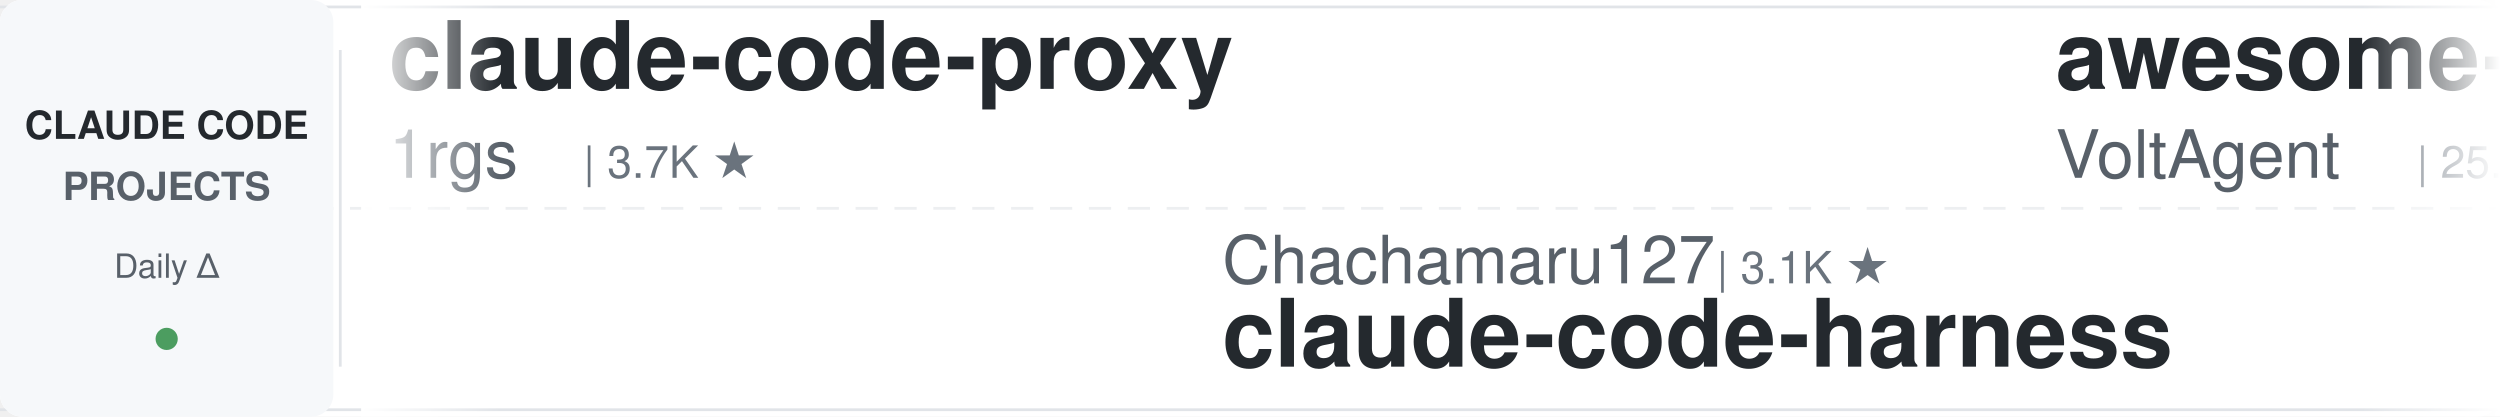
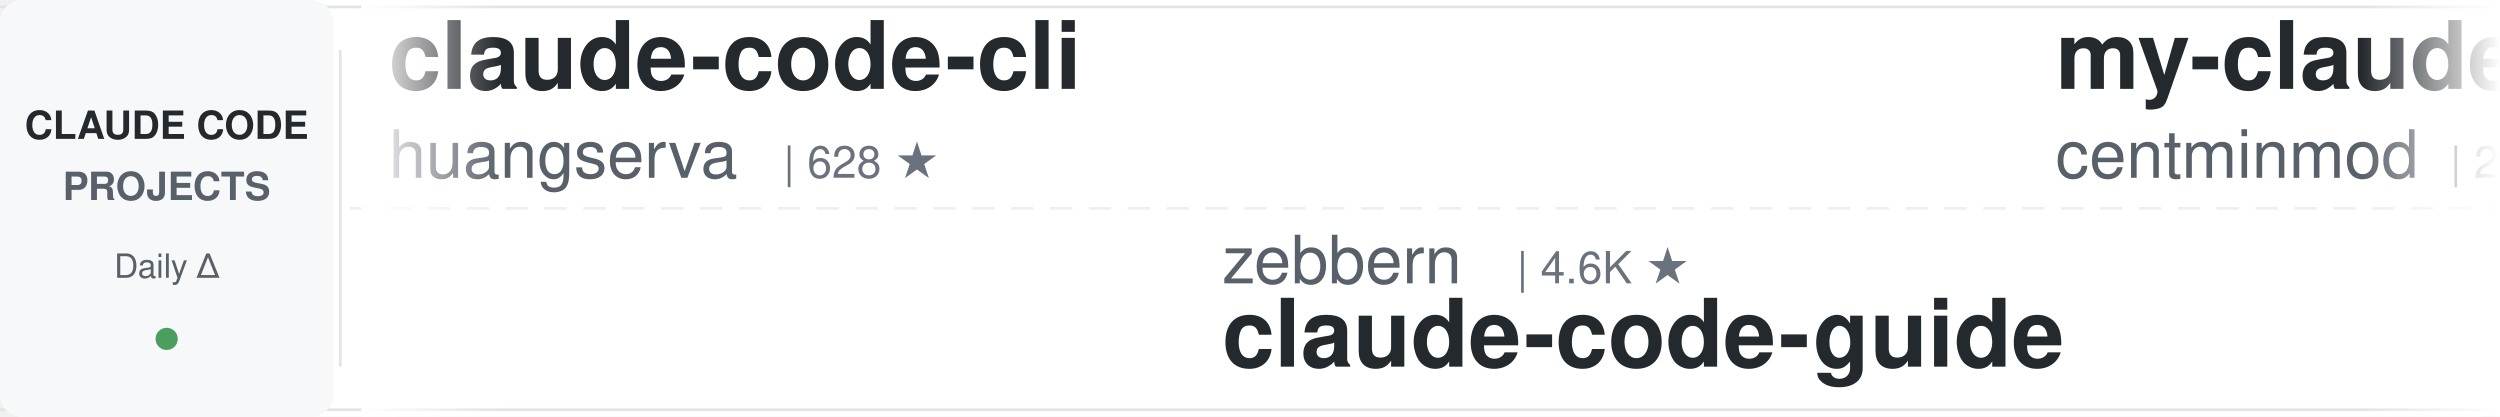
<svg xmlns="http://www.w3.org/2000/svg" width="900" height="150">
  <defs>
    <linearGradient id="leftFade" x1="0%" y1="0%" x2="100%" y2="0%">
      <stop offset="0%" style="stop-color:#ffffff;stop-opacity:1" />
      <stop offset="100%" style="stop-color:#ffffff;stop-opacity:0" />
    </linearGradient>
    <linearGradient id="rightFade" x1="0%" y1="0%" x2="100%" y2="0%">
      <stop offset="0%" style="stop-color:#ffffff;stop-opacity:0" />
      <stop offset="100%" style="stop-color:#ffffff;stop-opacity:1" />
    </linearGradient>
  </defs>
  <rect width="900" height="150" fill="#ffffff" rx="8" />
  <rect x="0" y="2" width="900" height="1" fill="#e1e4e8" />
  <rect x="0" y="147" width="900" height="1" fill="#e1e4e8" />
  <line x1="0" y1="75" x2="900" y2="75" stroke="#e1e4e8" stroke-width="1" stroke-dasharray="8 6" opacity="0.6" />
  <rect x="0" y="0" width="120" height="150" fill="#f6f8fa" rx="8" />
  <text x="60" y="50" font-family="-apple-system, BlinkMacSystemFont, 'Segoe UI', Helvetica, Arial, sans-serif" font-size="14" font-weight="600" fill="#24292e" text-anchor="middle">CLAUDE CODE</text>
  <text x="60" y="72" font-family="-apple-system, BlinkMacSystemFont, 'Segoe UI', Helvetica, Arial, sans-serif" font-size="14" font-weight="600" fill="#586069" text-anchor="middle">PROJECTS</text>
  <text x="60" y="100" font-family="-apple-system, BlinkMacSystemFont, 'Segoe UI', Helvetica, Arial, sans-serif" font-size="12" font-weight="500" fill="#586069" text-anchor="middle">Daily Δ</text>
  <circle cx="60" cy="122" r="4" fill="#22863a" opacity="0.8" />
  <rect x="122" y="18" width="1" height="114" fill="#e1e4e8" />
  <clipPath id="tickerClip">
    <rect x="130" y="0" width="770" height="150" />
  </clipPath>
  <g clip-path="url(#tickerClip)">
    <g id="tickerItems">
      <animateTransform attributeName="transform" attributeType="XML" type="translate" from="0 0" to="-3000 0" dur="54s" repeatCount="indefinite" />
      <g transform="translate(0, 0)">
-         <text x="140" y="32" font-family="-apple-system, BlinkMacSystemFont, 'Segoe UI', Helvetica, Arial, sans-serif" font-size="34" font-weight="600" fill="#24292e">claude-code-proxy</text>
-         <text x="140" y="64" font-family="-apple-system, BlinkMacSystemFont, 'Segoe UI', Helvetica, Arial, sans-serif" font-size="24" font-weight="400" fill="#586069">1rgs</text>
-         <text x="210" y="64" font-family="-apple-system, BlinkMacSystemFont, 'Segoe UI', Helvetica, Arial, sans-serif" font-size="16" font-weight="500" fill="#6a737d">| 3.7K ★</text>
+         <text x="140" y="32" font-family="-apple-system, BlinkMacSystemFont, 'Segoe UI', Helvetica, Arial, sans-serif" font-size="34" font-weight="600" fill="#24292e">claude-code-cli</text>
+         <text x="140" y="64" font-family="-apple-system, BlinkMacSystemFont, 'Segoe UI', Helvetica, Arial, sans-serif" font-size="24" font-weight="400" fill="#586069">huangserva</text>
+         <text x="282" y="64" font-family="-apple-system, BlinkMacSystemFont, 'Segoe UI', Helvetica, Arial, sans-serif" font-size="16" font-weight="500" fill="#6a737d">| 628 ★</text>
      </g>
      <g transform="translate(300, 0)">
-         <text x="140" y="102" font-family="-apple-system, BlinkMacSystemFont, 'Segoe UI', Helvetica, Arial, sans-serif" font-size="24" font-weight="400" fill="#586069">Chachamaru127</text>
-         <text x="318" y="102" font-family="-apple-system, BlinkMacSystemFont, 'Segoe UI', Helvetica, Arial, sans-serif" font-size="16" font-weight="500" fill="#6a737d">| 3.1K ★</text>
-         <text x="140" y="132" font-family="-apple-system, BlinkMacSystemFont, 'Segoe UI', Helvetica, Arial, sans-serif" font-size="34" font-weight="600" fill="#24292e">claude-code-harness</text>
+         <text x="140" y="102" font-family="-apple-system, BlinkMacSystemFont, 'Segoe UI', Helvetica, Arial, sans-serif" font-size="24" font-weight="400" fill="#586069">zebbern</text>
+         <text x="246" y="102" font-family="-apple-system, BlinkMacSystemFont, 'Segoe UI', Helvetica, Arial, sans-serif" font-size="16" font-weight="500" fill="#6a737d">| 4.6K ★</text>
+         <text x="140" y="132" font-family="-apple-system, BlinkMacSystemFont, 'Segoe UI', Helvetica, Arial, sans-serif" font-size="34" font-weight="600" fill="#24292e">claude-code-guide</text>
      </g>
      <g transform="translate(600, 0)">
-         <text x="140" y="32" font-family="-apple-system, BlinkMacSystemFont, 'Segoe UI', Helvetica, Arial, sans-serif" font-size="34" font-weight="600" fill="#24292e">awesome-claude-code-suba...</text>
-         <text x="140" y="64" font-family="-apple-system, BlinkMacSystemFont, 'Segoe UI', Helvetica, Arial, sans-serif" font-size="24" font-weight="400" fill="#586069">VoltAgent</text>
-         <text x="270" y="64" font-family="-apple-system, BlinkMacSystemFont, 'Segoe UI', Helvetica, Arial, sans-serif" font-size="16" font-weight="500" fill="#6a737d">| 25.0K ★</text>
+         <text x="140" y="32" font-family="-apple-system, BlinkMacSystemFont, 'Segoe UI', Helvetica, Arial, sans-serif" font-size="34" font-weight="600" fill="#24292e">my-claude-code-setup</text>
+         <text x="140" y="64" font-family="-apple-system, BlinkMacSystemFont, 'Segoe UI', Helvetica, Arial, sans-serif" font-size="24" font-weight="400" fill="#586069">centminmod</text>
+         <text x="282" y="64" font-family="-apple-system, BlinkMacSystemFont, 'Segoe UI', Helvetica, Arial, sans-serif" font-size="16" font-weight="500" fill="#6a737d">| 2.6K ★</text>
      </g>
      <g transform="translate(900, 0)">
-         <text x="140" y="102" font-family="-apple-system, BlinkMacSystemFont, 'Segoe UI', Helvetica, Arial, sans-serif" font-size="24" font-weight="400" fill="#586069">kodu-ai</text>
-         <text x="246" y="102" font-family="-apple-system, BlinkMacSystemFont, 'Segoe UI', Helvetica, Arial, sans-serif" font-size="16" font-weight="500" fill="#6a737d">| 5.2K ★</text>
-         <text x="140" y="132" font-family="-apple-system, BlinkMacSystemFont, 'Segoe UI', Helvetica, Arial, sans-serif" font-size="34" font-weight="600" fill="#24292e">claude-coder</text>
+         <text x="140" y="102" font-family="-apple-system, BlinkMacSystemFont, 'Segoe UI', Helvetica, Arial, sans-serif" font-size="24" font-weight="400" fill="#586069">shareAI-lab</text>
+         <text x="294" y="102" font-family="-apple-system, BlinkMacSystemFont, 'Segoe UI', Helvetica, Arial, sans-serif" font-size="16" font-weight="500" fill="#6a737d">| 76.7K ★</text>
+         <text x="140" y="132" font-family="-apple-system, BlinkMacSystemFont, 'Segoe UI', Helvetica, Arial, sans-serif" font-size="34" font-weight="600" fill="#24292e">learn-claude-code</text>
      </g>
      <g transform="translate(1200, 0)">
-         <text x="140" y="32" font-family="-apple-system, BlinkMacSystemFont, 'Segoe UI', Helvetica, Arial, sans-serif" font-size="34" font-weight="600" fill="#24292e">system_prompts_leaks</text>
-         <text x="140" y="64" font-family="-apple-system, BlinkMacSystemFont, 'Segoe UI', Helvetica, Arial, sans-serif" font-size="24" font-weight="400" fill="#586069">asgeirtj</text>
-         <text x="258" y="64" font-family="-apple-system, BlinkMacSystemFont, 'Segoe UI', Helvetica, Arial, sans-serif" font-size="16" font-weight="500" fill="#6a737d">| 65.9K ★</text>
+         <text x="140" y="32" font-family="-apple-system, BlinkMacSystemFont, 'Segoe UI', Helvetica, Arial, sans-serif" font-size="34" font-weight="600" fill="#24292e">ClaudeCodeAgents</text>
+         <text x="140" y="64" font-family="-apple-system, BlinkMacSystemFont, 'Segoe UI', Helvetica, Arial, sans-serif" font-size="24" font-weight="400" fill="#586069">darcyegb</text>
+         <text x="258" y="64" font-family="-apple-system, BlinkMacSystemFont, 'Segoe UI', Helvetica, Arial, sans-serif" font-size="16" font-weight="500" fill="#6a737d">| 762 ★</text>
      </g>
      <g transform="translate(1500, 0)">
-         <text x="140" y="102" font-family="-apple-system, BlinkMacSystemFont, 'Segoe UI', Helvetica, Arial, sans-serif" font-size="24" font-weight="400" fill="#586069">ykdojo</text>
-         <text x="234" y="102" font-family="-apple-system, BlinkMacSystemFont, 'Segoe UI', Helvetica, Arial, sans-serif" font-size="16" font-weight="500" fill="#6a737d">| 10.1K ★</text>
-         <text x="140" y="132" font-family="-apple-system, BlinkMacSystemFont, 'Segoe UI', Helvetica, Arial, sans-serif" font-size="34" font-weight="600" fill="#24292e">claude-code-tips</text>
+         <text x="140" y="102" font-family="-apple-system, BlinkMacSystemFont, 'Segoe UI', Helvetica, Arial, sans-serif" font-size="24" font-weight="400" fill="#586069">rohitg00</text>
+         <text x="258" y="102" font-family="-apple-system, BlinkMacSystemFont, 'Segoe UI', Helvetica, Arial, sans-serif" font-size="16" font-weight="500" fill="#6a737d">| 2.6K ★</text>
+         <text x="140" y="132" font-family="-apple-system, BlinkMacSystemFont, 'Segoe UI', Helvetica, Arial, sans-serif" font-size="34" font-weight="600" fill="#24292e">awesome-claude-code-tool...</text>
      </g>
      <g transform="translate(1800, 0)">
-         <text x="140" y="32" font-family="-apple-system, BlinkMacSystemFont, 'Segoe UI', Helvetica, Arial, sans-serif" font-size="34" font-weight="600" fill="#24292e">claude-code-guide</text>
-         <text x="140" y="64" font-family="-apple-system, BlinkMacSystemFont, 'Segoe UI', Helvetica, Arial, sans-serif" font-size="24" font-weight="400" fill="#586069">Cranot</text>
-         <text x="234" y="64" font-family="-apple-system, BlinkMacSystemFont, 'Segoe UI', Helvetica, Arial, sans-serif" font-size="16" font-weight="500" fill="#6a737d">| 2.9K ★</text>
+         <text x="140" y="32" font-family="-apple-system, BlinkMacSystemFont, 'Segoe UI', Helvetica, Arial, sans-serif" font-size="34" font-weight="600" fill="#24292e">claude-code-showcase</text>
+         <text x="140" y="64" font-family="-apple-system, BlinkMacSystemFont, 'Segoe UI', Helvetica, Arial, sans-serif" font-size="24" font-weight="400" fill="#586069">ChrisWiles</text>
+         <text x="282" y="64" font-family="-apple-system, BlinkMacSystemFont, 'Segoe UI', Helvetica, Arial, sans-serif" font-size="16" font-weight="500" fill="#6a737d">| 6.1K ★</text>
      </g>
      <g transform="translate(2100, 0)">
-         <text x="140" y="102" font-family="-apple-system, BlinkMacSystemFont, 'Segoe UI', Helvetica, Arial, sans-serif" font-size="24" font-weight="400" fill="#586069">krusemediallc</text>
-         <text x="318" y="102" font-family="-apple-system, BlinkMacSystemFont, 'Segoe UI', Helvetica, Arial, sans-serif" font-size="16" font-weight="500" fill="#6a737d">| 1.5K ★</text>
-         <text x="140" y="132" font-family="-apple-system, BlinkMacSystemFont, 'Segoe UI', Helvetica, Arial, sans-serif" font-size="34" font-weight="600" fill="#24292e">arcads-claude-code</text>
+         <text x="140" y="102" font-family="-apple-system, BlinkMacSystemFont, 'Segoe UI', Helvetica, Arial, sans-serif" font-size="24" font-weight="400" fill="#586069">Donchitos</text>
+         <text x="270" y="102" font-family="-apple-system, BlinkMacSystemFont, 'Segoe UI', Helvetica, Arial, sans-serif" font-size="16" font-weight="500" fill="#6a737d">| 25.0K ★</text>
+         <text x="140" y="132" font-family="-apple-system, BlinkMacSystemFont, 'Segoe UI', Helvetica, Arial, sans-serif" font-size="34" font-weight="600" fill="#24292e">Claude-Code-Game-Studios</text>
      </g>
      <g transform="translate(2400, 0)">
-         <text x="140" y="32" font-family="-apple-system, BlinkMacSystemFont, 'Segoe UI', Helvetica, Arial, sans-serif" font-size="34" font-weight="600" fill="#24292e">andrej-karpathy-skills</text>
-         <text x="140" y="64" font-family="-apple-system, BlinkMacSystemFont, 'Segoe UI', Helvetica, Arial, sans-serif" font-size="24" font-weight="400" fill="#586069">multica-ai</text>
-         <text x="282" y="64" font-family="-apple-system, BlinkMacSystemFont, 'Segoe UI', Helvetica, Arial, sans-serif" font-size="16" font-weight="500" fill="#6a737d">| 212.8K ★</text>
+         <text x="140" y="32" font-family="-apple-system, BlinkMacSystemFont, 'Segoe UI', Helvetica, Arial, sans-serif" font-size="34" font-weight="600" fill="#24292e">free-claude-code</text>
+         <text x="140" y="64" font-family="-apple-system, BlinkMacSystemFont, 'Segoe UI', Helvetica, Arial, sans-serif" font-size="24" font-weight="400" fill="#586069">Alishahryar1</text>
+         <text x="306" y="64" font-family="-apple-system, BlinkMacSystemFont, 'Segoe UI', Helvetica, Arial, sans-serif" font-size="16" font-weight="500" fill="#6a737d">| 54.8K ★</text>
      </g>
      <g transform="translate(2700, 0)">
-         <text x="140" y="102" font-family="-apple-system, BlinkMacSystemFont, 'Segoe UI', Helvetica, Arial, sans-serif" font-size="24" font-weight="400" fill="#586069">AprilNEA</text>
-         <text x="258" y="102" font-family="-apple-system, BlinkMacSystemFont, 'Segoe UI', Helvetica, Arial, sans-serif" font-size="16" font-weight="500" fill="#6a737d">| 391 ★</text>
-         <text x="140" y="132" font-family="-apple-system, BlinkMacSystemFont, 'Segoe UI', Helvetica, Arial, sans-serif" font-size="34" font-weight="600" fill="#24292e">claude-code-source</text>
+         <text x="140" y="102" font-family="-apple-system, BlinkMacSystemFont, 'Segoe UI', Helvetica, Arial, sans-serif" font-size="24" font-weight="400" fill="#586069">anthropics</text>
+         <text x="282" y="102" font-family="-apple-system, BlinkMacSystemFont, 'Segoe UI', Helvetica, Arial, sans-serif" font-size="16" font-weight="500" fill="#6a737d">| 6.2K ★</text>
+         <text x="140" y="132" font-family="-apple-system, BlinkMacSystemFont, 'Segoe UI', Helvetica, Arial, sans-serif" font-size="34" font-weight="600" fill="#24292e">claude-code-security-rev...</text>
      </g>
      <g transform="translate(3000, 0)">
-         <text x="140" y="32" font-family="-apple-system, BlinkMacSystemFont, 'Segoe UI', Helvetica, Arial, sans-serif" font-size="34" font-weight="600" fill="#24292e">claude-code-proxy</text>
-         <text x="140" y="64" font-family="-apple-system, BlinkMacSystemFont, 'Segoe UI', Helvetica, Arial, sans-serif" font-size="24" font-weight="400" fill="#586069">1rgs</text>
-         <text x="210" y="64" font-family="-apple-system, BlinkMacSystemFont, 'Segoe UI', Helvetica, Arial, sans-serif" font-size="16" font-weight="500" fill="#6a737d">| 3.7K ★</text>
+         <text x="140" y="32" font-family="-apple-system, BlinkMacSystemFont, 'Segoe UI', Helvetica, Arial, sans-serif" font-size="34" font-weight="600" fill="#24292e">claude-code-cli</text>
+         <text x="140" y="64" font-family="-apple-system, BlinkMacSystemFont, 'Segoe UI', Helvetica, Arial, sans-serif" font-size="24" font-weight="400" fill="#586069">huangserva</text>
+         <text x="282" y="64" font-family="-apple-system, BlinkMacSystemFont, 'Segoe UI', Helvetica, Arial, sans-serif" font-size="16" font-weight="500" fill="#6a737d">| 628 ★</text>
      </g>
      <g transform="translate(3300, 0)">
-         <text x="140" y="102" font-family="-apple-system, BlinkMacSystemFont, 'Segoe UI', Helvetica, Arial, sans-serif" font-size="24" font-weight="400" fill="#586069">Chachamaru127</text>
-         <text x="318" y="102" font-family="-apple-system, BlinkMacSystemFont, 'Segoe UI', Helvetica, Arial, sans-serif" font-size="16" font-weight="500" fill="#6a737d">| 3.1K ★</text>
-         <text x="140" y="132" font-family="-apple-system, BlinkMacSystemFont, 'Segoe UI', Helvetica, Arial, sans-serif" font-size="34" font-weight="600" fill="#24292e">claude-code-harness</text>
+         <text x="140" y="102" font-family="-apple-system, BlinkMacSystemFont, 'Segoe UI', Helvetica, Arial, sans-serif" font-size="24" font-weight="400" fill="#586069">zebbern</text>
+         <text x="246" y="102" font-family="-apple-system, BlinkMacSystemFont, 'Segoe UI', Helvetica, Arial, sans-serif" font-size="16" font-weight="500" fill="#6a737d">| 4.6K ★</text>
+         <text x="140" y="132" font-family="-apple-system, BlinkMacSystemFont, 'Segoe UI', Helvetica, Arial, sans-serif" font-size="34" font-weight="600" fill="#24292e">claude-code-guide</text>
      </g>
      <g transform="translate(3600, 0)">
-         <text x="140" y="32" font-family="-apple-system, BlinkMacSystemFont, 'Segoe UI', Helvetica, Arial, sans-serif" font-size="34" font-weight="600" fill="#24292e">awesome-claude-code-suba...</text>
-         <text x="140" y="64" font-family="-apple-system, BlinkMacSystemFont, 'Segoe UI', Helvetica, Arial, sans-serif" font-size="24" font-weight="400" fill="#586069">VoltAgent</text>
-         <text x="270" y="64" font-family="-apple-system, BlinkMacSystemFont, 'Segoe UI', Helvetica, Arial, sans-serif" font-size="16" font-weight="500" fill="#6a737d">| 25.0K ★</text>
+         <text x="140" y="32" font-family="-apple-system, BlinkMacSystemFont, 'Segoe UI', Helvetica, Arial, sans-serif" font-size="34" font-weight="600" fill="#24292e">my-claude-code-setup</text>
+         <text x="140" y="64" font-family="-apple-system, BlinkMacSystemFont, 'Segoe UI', Helvetica, Arial, sans-serif" font-size="24" font-weight="400" fill="#586069">centminmod</text>
+         <text x="282" y="64" font-family="-apple-system, BlinkMacSystemFont, 'Segoe UI', Helvetica, Arial, sans-serif" font-size="16" font-weight="500" fill="#6a737d">| 2.6K ★</text>
      </g>
      <g transform="translate(3900, 0)">
-         <text x="140" y="102" font-family="-apple-system, BlinkMacSystemFont, 'Segoe UI', Helvetica, Arial, sans-serif" font-size="24" font-weight="400" fill="#586069">kodu-ai</text>
-         <text x="246" y="102" font-family="-apple-system, BlinkMacSystemFont, 'Segoe UI', Helvetica, Arial, sans-serif" font-size="16" font-weight="500" fill="#6a737d">| 5.2K ★</text>
-         <text x="140" y="132" font-family="-apple-system, BlinkMacSystemFont, 'Segoe UI', Helvetica, Arial, sans-serif" font-size="34" font-weight="600" fill="#24292e">claude-coder</text>
+         <text x="140" y="102" font-family="-apple-system, BlinkMacSystemFont, 'Segoe UI', Helvetica, Arial, sans-serif" font-size="24" font-weight="400" fill="#586069">shareAI-lab</text>
+         <text x="294" y="102" font-family="-apple-system, BlinkMacSystemFont, 'Segoe UI', Helvetica, Arial, sans-serif" font-size="16" font-weight="500" fill="#6a737d">| 76.7K ★</text>
+         <text x="140" y="132" font-family="-apple-system, BlinkMacSystemFont, 'Segoe UI', Helvetica, Arial, sans-serif" font-size="34" font-weight="600" fill="#24292e">learn-claude-code</text>
      </g>
    </g>
  </g>
  <rect x="130" y="0" width="50" height="150" fill="url(#leftFade)" />
  <rect x="850" y="0" width="50" height="150" fill="url(#rightFade)" />
</svg>
